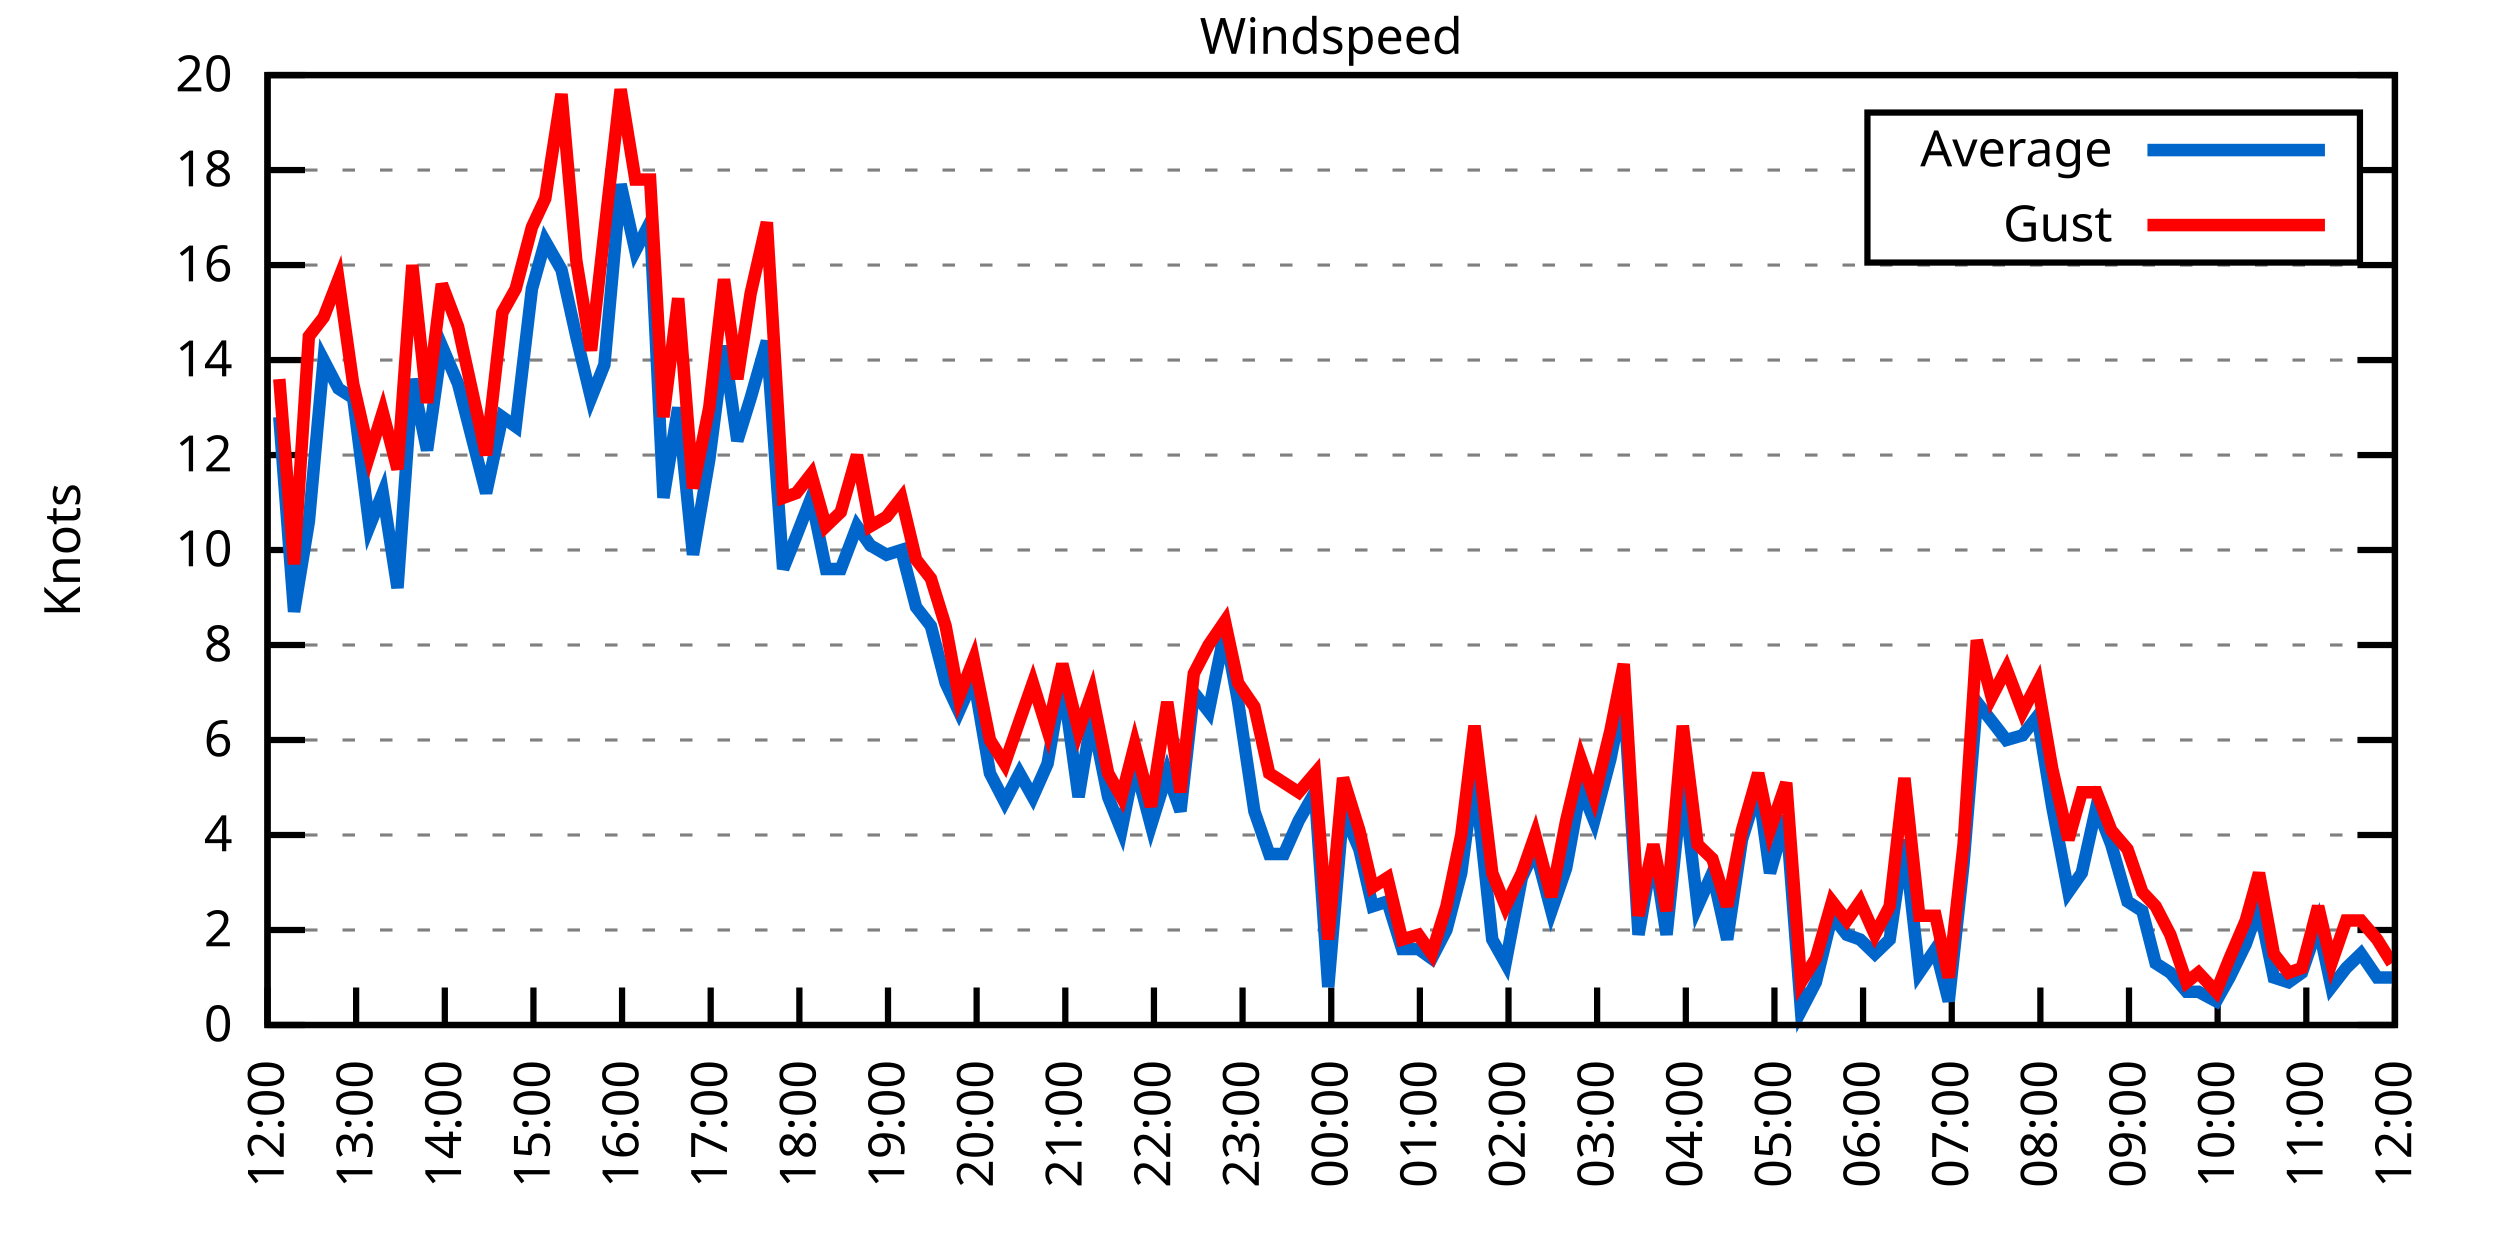
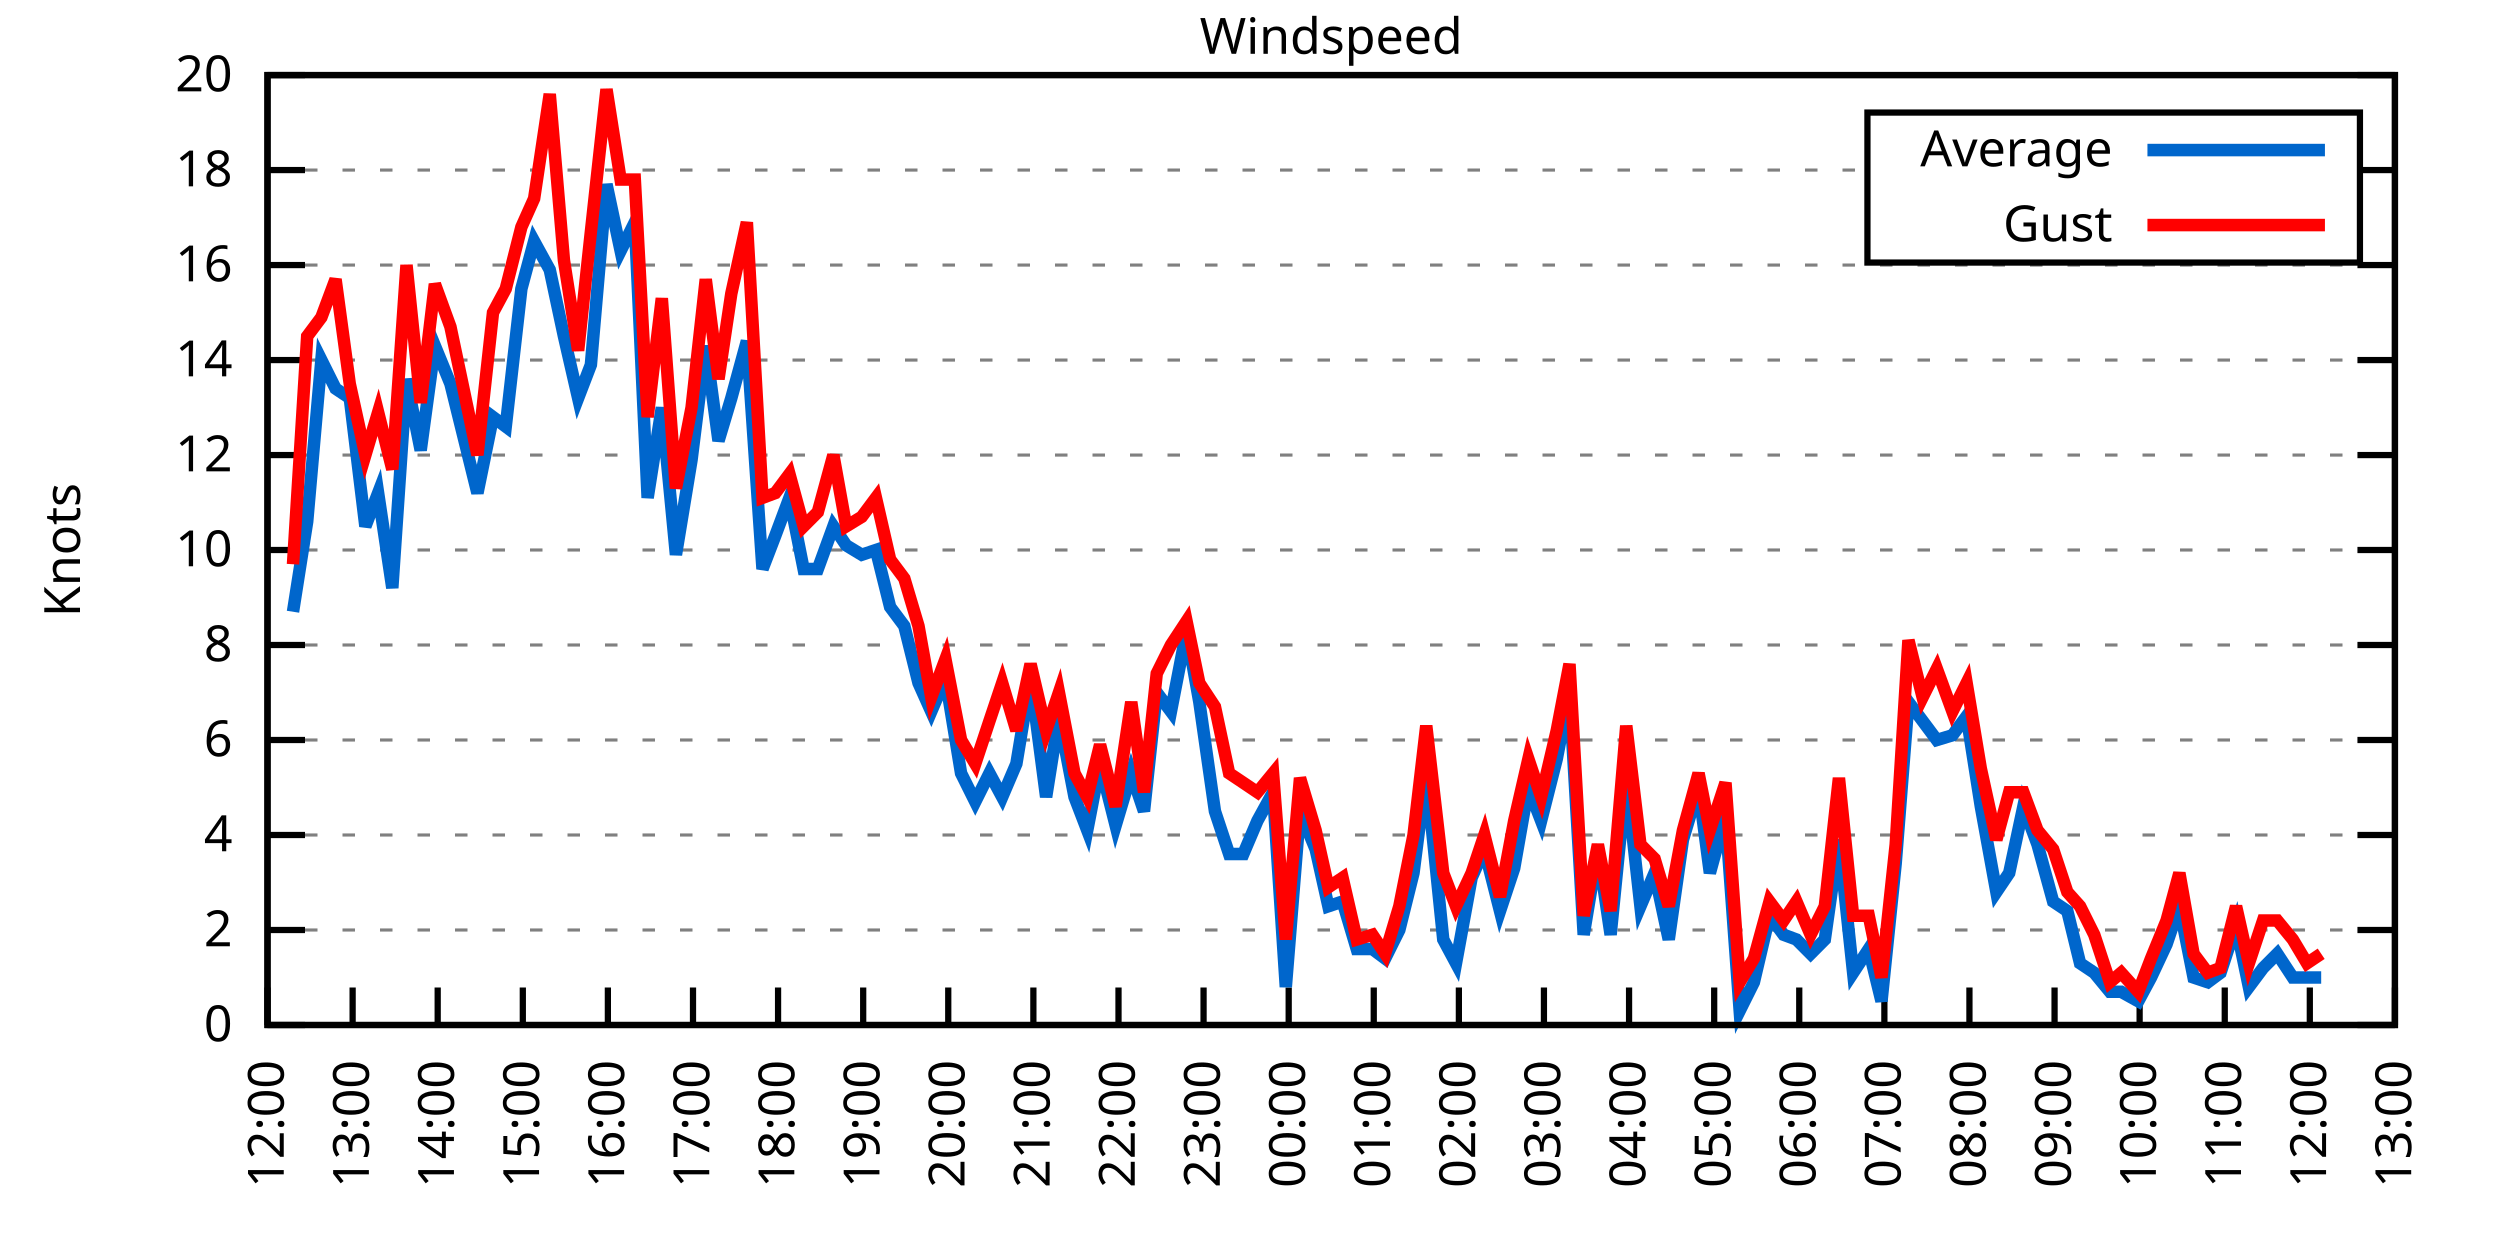
<svg xmlns="http://www.w3.org/2000/svg" xmlns:xlink="http://www.w3.org/1999/xlink" width="400" height="200" viewBox="0 0 400 200">
  <g id="gnuplot_canvas">
    <rect x="0" y="0" width="400" height="200" fill="none" />
    <defs>
      <circle id="gpDot" r="0.5" stroke-width="0.5" stroke="currentColor" />
      <path id="gpPt0" stroke-width="0.333" stroke="currentColor" d="M-1,0 h2 M0,-1 v2" />
      <path id="gpPt1" stroke-width="0.333" stroke="currentColor" d="M-1,-1 L1,1 M1,-1 L-1,1" />
      <path id="gpPt2" stroke-width="0.333" stroke="currentColor" d="M-1,0 L1,0 M0,-1 L0,1 M-1,-1 L1,1 M-1,1 L1,-1" />
      <rect id="gpPt3" stroke-width="0.333" stroke="currentColor" x="-1" y="-1" width="2" height="2" />
      <rect id="gpPt4" stroke-width="0.333" stroke="currentColor" fill="currentColor" x="-1" y="-1" width="2" height="2" />
      <circle id="gpPt5" stroke-width="0.333" stroke="currentColor" cx="0" cy="0" r="1" />
      <use xlink:href="#gpPt5" id="gpPt6" fill="currentColor" stroke="none" />
      <path id="gpPt7" stroke-width="0.333" stroke="currentColor" d="M0,-1.33 L-1.33,0.67 L1.33,0.67 z" />
      <use xlink:href="#gpPt7" id="gpPt8" fill="currentColor" stroke="none" />
      <use xlink:href="#gpPt7" id="gpPt9" stroke="currentColor" transform="rotate(180)" />
      <use xlink:href="#gpPt9" id="gpPt10" fill="currentColor" stroke="none" />
      <use xlink:href="#gpPt3" id="gpPt11" stroke="currentColor" transform="rotate(45)" />
      <use xlink:href="#gpPt11" id="gpPt12" fill="currentColor" stroke="none" />
      <path id="gpPt13" stroke-width="0.333" stroke="currentColor" d="M0,1.330 L1.265,0.411 L0.782,-1.067 L-0.782,-1.076 L-1.265,0.411 z" />
      <use xlink:href="#gpPt13" id="gpPt14" fill="currentColor" stroke="none" />
      <filter id="textbox" filterUnits="objectBoundingBox" x="0" y="0" height="1" width="1">
        <feFlood flood-color="white" flood-opacity="1" result="bgnd" />
        <feComposite in="SourceGraphic" in2="bgnd" operator="atop" />
      </filter>
      <filter id="greybox" filterUnits="objectBoundingBox" x="0" y="0" height="1" width="1">
        <feFlood flood-color="lightgrey" flood-opacity="1" result="grey" />
        <feComposite in="SourceGraphic" in2="grey" operator="atop" />
      </filter>
    </defs>
    <g fill="none" color="white" stroke="currentColor" stroke-width="1.00" stroke-linecap="butt" stroke-linejoin="miter">
</g>
    <g fill="none" color="black" stroke="currentColor" stroke-width="1.00" stroke-linecap="butt" stroke-linejoin="miter">
      <g stroke="none" shape-rendering="crispEdges">
        <polygon fill="rgb(255, 255, 255)" points="42.80,164.00 383.18,164.00 383.18,12.02 42.80,12.02 " />
      </g>
    </g>
    <g fill="none" color="black" stroke="currentColor" stroke-width="1.00" stroke-linecap="butt" stroke-linejoin="miter">
</g>
    <g fill="none" color="black" stroke="black" stroke-width="0.50" stroke-linecap="butt" stroke-linejoin="miter">
</g>
    <g fill="none" color="gray" stroke="currentColor" stroke-width="0.50" stroke-linecap="butt" stroke-linejoin="miter">
      <path stroke="gray" stroke-dasharray="2,4" class="gridline" d="M42.80,164.00 L383.19,164.00  " />
    </g>
    <g fill="none" color="gray" stroke="gray" stroke-width="1.00" stroke-linecap="butt" stroke-linejoin="miter">
</g>
    <g fill="none" color="black" stroke="currentColor" stroke-width="1.00" stroke-linecap="butt" stroke-linejoin="miter">
      <path stroke="black" d="M42.80,164.00 L48.80,164.00 M383.19,164.00 L377.19,164.00  " />
      <g transform="translate(37.20,166.60)" stroke="none" fill="black" font-family="Sans" font-size="8.00" text-anchor="end">
        <text>
          <tspan font-family="Sans"> 0</tspan>
        </text>
      </g>
    </g>
    <g fill="none" color="black" stroke="currentColor" stroke-width="1.00" stroke-linecap="butt" stroke-linejoin="miter">
</g>
    <g fill="none" color="black" stroke="black" stroke-width="0.50" stroke-linecap="butt" stroke-linejoin="miter">
</g>
    <g fill="none" color="gray" stroke="currentColor" stroke-width="0.50" stroke-linecap="butt" stroke-linejoin="miter">
      <path stroke="gray" stroke-dasharray="2,4" class="gridline" d="M42.80,148.80 L383.19,148.80  " />
    </g>
    <g fill="none" color="gray" stroke="gray" stroke-width="1.00" stroke-linecap="butt" stroke-linejoin="miter">
</g>
    <g fill="none" color="black" stroke="currentColor" stroke-width="1.00" stroke-linecap="butt" stroke-linejoin="miter">
      <path stroke="black" d="M42.80,148.80 L48.80,148.80 M383.19,148.80 L377.19,148.80  " />
      <g transform="translate(37.20,151.40)" stroke="none" fill="black" font-family="Sans" font-size="8.00" text-anchor="end">
        <text>
          <tspan font-family="Sans"> 2</tspan>
        </text>
      </g>
    </g>
    <g fill="none" color="black" stroke="currentColor" stroke-width="1.00" stroke-linecap="butt" stroke-linejoin="miter">
</g>
    <g fill="none" color="black" stroke="black" stroke-width="0.50" stroke-linecap="butt" stroke-linejoin="miter">
</g>
    <g fill="none" color="gray" stroke="currentColor" stroke-width="0.50" stroke-linecap="butt" stroke-linejoin="miter">
      <path stroke="gray" stroke-dasharray="2,4" class="gridline" d="M42.80,133.60 L383.19,133.60  " />
    </g>
    <g fill="none" color="gray" stroke="gray" stroke-width="1.00" stroke-linecap="butt" stroke-linejoin="miter">
</g>
    <g fill="none" color="black" stroke="currentColor" stroke-width="1.00" stroke-linecap="butt" stroke-linejoin="miter">
      <path stroke="black" d="M42.80,133.60 L48.80,133.60 M383.19,133.60 L377.19,133.60  " />
      <g transform="translate(37.20,136.20)" stroke="none" fill="black" font-family="Sans" font-size="8.00" text-anchor="end">
        <text>
          <tspan font-family="Sans"> 4</tspan>
        </text>
      </g>
    </g>
    <g fill="none" color="black" stroke="currentColor" stroke-width="1.00" stroke-linecap="butt" stroke-linejoin="miter">
</g>
    <g fill="none" color="black" stroke="black" stroke-width="0.50" stroke-linecap="butt" stroke-linejoin="miter">
</g>
    <g fill="none" color="gray" stroke="currentColor" stroke-width="0.50" stroke-linecap="butt" stroke-linejoin="miter">
      <path stroke="gray" stroke-dasharray="2,4" class="gridline" d="M42.80,118.40 L383.19,118.40  " />
    </g>
    <g fill="none" color="gray" stroke="gray" stroke-width="1.00" stroke-linecap="butt" stroke-linejoin="miter">
</g>
    <g fill="none" color="black" stroke="currentColor" stroke-width="1.00" stroke-linecap="butt" stroke-linejoin="miter">
      <path stroke="black" d="M42.80,118.40 L48.80,118.40 M383.19,118.40 L377.19,118.40  " />
      <g transform="translate(37.20,121.00)" stroke="none" fill="black" font-family="Sans" font-size="8.00" text-anchor="end">
        <text>
          <tspan font-family="Sans"> 6</tspan>
        </text>
      </g>
    </g>
    <g fill="none" color="black" stroke="currentColor" stroke-width="1.00" stroke-linecap="butt" stroke-linejoin="miter">
</g>
    <g fill="none" color="black" stroke="black" stroke-width="0.50" stroke-linecap="butt" stroke-linejoin="miter">
</g>
    <g fill="none" color="gray" stroke="currentColor" stroke-width="0.50" stroke-linecap="butt" stroke-linejoin="miter">
      <path stroke="gray" stroke-dasharray="2,4" class="gridline" d="M42.80,103.20 L383.19,103.20  " />
    </g>
    <g fill="none" color="gray" stroke="gray" stroke-width="1.00" stroke-linecap="butt" stroke-linejoin="miter">
</g>
    <g fill="none" color="black" stroke="currentColor" stroke-width="1.00" stroke-linecap="butt" stroke-linejoin="miter">
      <path stroke="black" d="M42.80,103.20 L48.80,103.20 M383.19,103.20 L377.19,103.20  " />
      <g transform="translate(37.20,105.80)" stroke="none" fill="black" font-family="Sans" font-size="8.00" text-anchor="end">
        <text>
          <tspan font-family="Sans"> 8</tspan>
        </text>
      </g>
    </g>
    <g fill="none" color="black" stroke="currentColor" stroke-width="1.00" stroke-linecap="butt" stroke-linejoin="miter">
</g>
    <g fill="none" color="black" stroke="black" stroke-width="0.50" stroke-linecap="butt" stroke-linejoin="miter">
</g>
    <g fill="none" color="gray" stroke="currentColor" stroke-width="0.50" stroke-linecap="butt" stroke-linejoin="miter">
      <path stroke="gray" stroke-dasharray="2,4" class="gridline" d="M42.80,88.00 L383.19,88.00  " />
    </g>
    <g fill="none" color="gray" stroke="gray" stroke-width="1.00" stroke-linecap="butt" stroke-linejoin="miter">
</g>
    <g fill="none" color="black" stroke="currentColor" stroke-width="1.00" stroke-linecap="butt" stroke-linejoin="miter">
      <path stroke="black" d="M42.80,88.00 L48.80,88.00 M383.19,88.00 L377.19,88.00  " />
      <g transform="translate(37.20,90.60)" stroke="none" fill="black" font-family="Sans" font-size="8.00" text-anchor="end">
        <text>
          <tspan font-family="Sans"> 10</tspan>
        </text>
      </g>
    </g>
    <g fill="none" color="black" stroke="currentColor" stroke-width="1.00" stroke-linecap="butt" stroke-linejoin="miter">
</g>
    <g fill="none" color="black" stroke="black" stroke-width="0.50" stroke-linecap="butt" stroke-linejoin="miter">
</g>
    <g fill="none" color="gray" stroke="currentColor" stroke-width="0.50" stroke-linecap="butt" stroke-linejoin="miter">
      <path stroke="gray" stroke-dasharray="2,4" class="gridline" d="M42.80,72.81 L383.19,72.81  " />
    </g>
    <g fill="none" color="gray" stroke="gray" stroke-width="1.00" stroke-linecap="butt" stroke-linejoin="miter">
</g>
    <g fill="none" color="black" stroke="currentColor" stroke-width="1.00" stroke-linecap="butt" stroke-linejoin="miter">
      <path stroke="black" d="M42.80,72.81 L48.80,72.81 M383.19,72.81 L377.19,72.81  " />
      <g transform="translate(37.20,75.41)" stroke="none" fill="black" font-family="Sans" font-size="8.00" text-anchor="end">
        <text>
          <tspan font-family="Sans"> 12</tspan>
        </text>
      </g>
    </g>
    <g fill="none" color="black" stroke="currentColor" stroke-width="1.00" stroke-linecap="butt" stroke-linejoin="miter">
</g>
    <g fill="none" color="black" stroke="black" stroke-width="0.50" stroke-linecap="butt" stroke-linejoin="miter">
</g>
    <g fill="none" color="gray" stroke="currentColor" stroke-width="0.50" stroke-linecap="butt" stroke-linejoin="miter">
      <path stroke="gray" stroke-dasharray="2,4" class="gridline" d="M42.80,57.61 L383.19,57.61  " />
    </g>
    <g fill="none" color="gray" stroke="gray" stroke-width="1.00" stroke-linecap="butt" stroke-linejoin="miter">
</g>
    <g fill="none" color="black" stroke="currentColor" stroke-width="1.00" stroke-linecap="butt" stroke-linejoin="miter">
      <path stroke="black" d="M42.80,57.61 L48.80,57.61 M383.19,57.61 L377.19,57.61  " />
      <g transform="translate(37.20,60.21)" stroke="none" fill="black" font-family="Sans" font-size="8.00" text-anchor="end">
        <text>
          <tspan font-family="Sans"> 14</tspan>
        </text>
      </g>
    </g>
    <g fill="none" color="black" stroke="currentColor" stroke-width="1.00" stroke-linecap="butt" stroke-linejoin="miter">
</g>
    <g fill="none" color="black" stroke="black" stroke-width="0.50" stroke-linecap="butt" stroke-linejoin="miter">
</g>
    <g fill="none" color="gray" stroke="currentColor" stroke-width="0.50" stroke-linecap="butt" stroke-linejoin="miter">
      <path stroke="gray" stroke-dasharray="2,4" class="gridline" d="M42.80,42.41 L383.19,42.41  " />
    </g>
    <g fill="none" color="gray" stroke="gray" stroke-width="1.00" stroke-linecap="butt" stroke-linejoin="miter">
</g>
    <g fill="none" color="black" stroke="currentColor" stroke-width="1.00" stroke-linecap="butt" stroke-linejoin="miter">
      <path stroke="black" d="M42.80,42.41 L48.80,42.41 M383.19,42.41 L377.19,42.41  " />
      <g transform="translate(37.20,45.01)" stroke="none" fill="black" font-family="Sans" font-size="8.00" text-anchor="end">
        <text>
          <tspan font-family="Sans"> 16</tspan>
        </text>
      </g>
    </g>
    <g fill="none" color="black" stroke="currentColor" stroke-width="1.00" stroke-linecap="butt" stroke-linejoin="miter">
</g>
    <g fill="none" color="black" stroke="black" stroke-width="0.50" stroke-linecap="butt" stroke-linejoin="miter">
</g>
    <g fill="none" color="gray" stroke="currentColor" stroke-width="0.50" stroke-linecap="butt" stroke-linejoin="miter">
      <path stroke="gray" stroke-dasharray="2,4" class="gridline" d="M42.80,27.21 L298.79,27.21 M377.59,27.21 L383.19,27.21  " />
    </g>
    <g fill="none" color="gray" stroke="gray" stroke-width="1.00" stroke-linecap="butt" stroke-linejoin="miter">
</g>
    <g fill="none" color="black" stroke="currentColor" stroke-width="1.00" stroke-linecap="butt" stroke-linejoin="miter">
      <path stroke="black" d="M42.80,27.21 L48.80,27.21 M383.19,27.21 L377.19,27.21  " />
      <g transform="translate(37.20,29.81)" stroke="none" fill="black" font-family="Sans" font-size="8.00" text-anchor="end">
        <text>
          <tspan font-family="Sans"> 18</tspan>
        </text>
      </g>
    </g>
    <g fill="none" color="black" stroke="currentColor" stroke-width="1.00" stroke-linecap="butt" stroke-linejoin="miter">
</g>
    <g fill="none" color="black" stroke="black" stroke-width="0.50" stroke-linecap="butt" stroke-linejoin="miter">
</g>
    <g fill="none" color="gray" stroke="currentColor" stroke-width="0.50" stroke-linecap="butt" stroke-linejoin="miter">
      <path stroke="gray" stroke-dasharray="2,4" class="gridline" d="M42.80,12.01 L383.19,12.01  " />
    </g>
    <g fill="none" color="gray" stroke="gray" stroke-width="1.00" stroke-linecap="butt" stroke-linejoin="miter">
</g>
    <g fill="none" color="black" stroke="currentColor" stroke-width="1.00" stroke-linecap="butt" stroke-linejoin="miter">
      <path stroke="black" d="M42.80,12.01 L48.80,12.01 M383.19,12.01 L377.19,12.01  " />
      <g transform="translate(37.20,14.61)" stroke="none" fill="black" font-family="Sans" font-size="8.00" text-anchor="end">
        <text>
          <tspan font-family="Sans"> 20</tspan>
        </text>
      </g>
    </g>
    <g fill="none" color="black" stroke="currentColor" stroke-width="1.00" stroke-linecap="butt" stroke-linejoin="miter">
      <path stroke="black" d="M42.80,164.00 L42.80,158.00  " />
      <g transform="translate(45.40,169.60) rotate(270.00)" stroke="none" fill="black" font-family="Sans" font-size="8.00" text-anchor="end">
        <text>
          <tspan font-family="Sans">12:00</tspan>
        </text>
      </g>
    </g>
    <g fill="none" color="black" stroke="currentColor" stroke-width="1.00" stroke-linecap="butt" stroke-linejoin="miter">
-       <path stroke="black" d="M56.98,164.00 L56.98,158.00  " />
-       <g transform="translate(59.58,169.60) rotate(270.00)" stroke="none" fill="black" font-family="Sans" font-size="8.00" text-anchor="end">
+       <path stroke="black" d="M56.42,164.00 L56.42,158.00  " />
+       <g transform="translate(59.02,169.60) rotate(270.00)" stroke="none" fill="black" font-family="Sans" font-size="8.00" text-anchor="end">
        <text>
          <tspan font-family="Sans">13:00</tspan>
        </text>
      </g>
    </g>
    <g fill="none" color="black" stroke="currentColor" stroke-width="1.00" stroke-linecap="butt" stroke-linejoin="miter">
-       <path stroke="black" d="M71.17,164.00 L71.17,158.00  " />
-       <g transform="translate(73.77,169.60) rotate(270.00)" stroke="none" fill="black" font-family="Sans" font-size="8.00" text-anchor="end">
+       <path stroke="black" d="M70.03,164.00 L70.03,158.00  " />
+       <g transform="translate(72.63,169.60) rotate(270.00)" stroke="none" fill="black" font-family="Sans" font-size="8.00" text-anchor="end">
        <text>
          <tspan font-family="Sans">14:00</tspan>
        </text>
      </g>
    </g>
    <g fill="none" color="black" stroke="currentColor" stroke-width="1.00" stroke-linecap="butt" stroke-linejoin="miter">
-       <path stroke="black" d="M85.35,164.00 L85.35,158.00  " />
-       <g transform="translate(87.95,169.60) rotate(270.00)" stroke="none" fill="black" font-family="Sans" font-size="8.00" text-anchor="end">
+       <path stroke="black" d="M83.65,164.00 L83.65,158.00  " />
+       <g transform="translate(86.25,169.60) rotate(270.00)" stroke="none" fill="black" font-family="Sans" font-size="8.00" text-anchor="end">
        <text>
          <tspan font-family="Sans">15:00</tspan>
        </text>
      </g>
    </g>
    <g fill="none" color="black" stroke="currentColor" stroke-width="1.00" stroke-linecap="butt" stroke-linejoin="miter">
-       <path stroke="black" d="M99.53,164.00 L99.53,158.00  " />
-       <g transform="translate(102.13,169.60) rotate(270.00)" stroke="none" fill="black" font-family="Sans" font-size="8.00" text-anchor="end">
+       <path stroke="black" d="M97.26,164.00 L97.26,158.00  " />
+       <g transform="translate(99.86,169.60) rotate(270.00)" stroke="none" fill="black" font-family="Sans" font-size="8.00" text-anchor="end">
        <text>
          <tspan font-family="Sans">16:00</tspan>
        </text>
      </g>
    </g>
    <g fill="none" color="black" stroke="currentColor" stroke-width="1.00" stroke-linecap="butt" stroke-linejoin="miter">
-       <path stroke="black" d="M113.71,164.00 L113.71,158.00  " />
-       <g transform="translate(116.31,169.60) rotate(270.00)" stroke="none" fill="black" font-family="Sans" font-size="8.00" text-anchor="end">
+       <path stroke="black" d="M110.88,164.00 L110.88,158.00  " />
+       <g transform="translate(113.48,169.60) rotate(270.00)" stroke="none" fill="black" font-family="Sans" font-size="8.00" text-anchor="end">
        <text>
          <tspan font-family="Sans">17:00</tspan>
        </text>
      </g>
    </g>
    <g fill="none" color="black" stroke="currentColor" stroke-width="1.00" stroke-linecap="butt" stroke-linejoin="miter">
-       <path stroke="black" d="M127.90,164.00 L127.90,158.00  " />
-       <g transform="translate(130.50,169.60) rotate(270.00)" stroke="none" fill="black" font-family="Sans" font-size="8.00" text-anchor="end">
+       <path stroke="black" d="M124.49,164.00 L124.49,158.00  " />
+       <g transform="translate(127.09,169.60) rotate(270.00)" stroke="none" fill="black" font-family="Sans" font-size="8.00" text-anchor="end">
        <text>
          <tspan font-family="Sans">18:00</tspan>
        </text>
      </g>
    </g>
    <g fill="none" color="black" stroke="currentColor" stroke-width="1.00" stroke-linecap="butt" stroke-linejoin="miter">
-       <path stroke="black" d="M142.08,164.00 L142.08,158.00  " />
-       <g transform="translate(144.68,169.60) rotate(270.00)" stroke="none" fill="black" font-family="Sans" font-size="8.00" text-anchor="end">
+       <path stroke="black" d="M138.11,164.00 L138.11,158.00  " />
+       <g transform="translate(140.71,169.60) rotate(270.00)" stroke="none" fill="black" font-family="Sans" font-size="8.00" text-anchor="end">
        <text>
          <tspan font-family="Sans">19:00</tspan>
        </text>
      </g>
    </g>
    <g fill="none" color="black" stroke="currentColor" stroke-width="1.00" stroke-linecap="butt" stroke-linejoin="miter">
-       <path stroke="black" d="M156.26,164.00 L156.26,158.00  " />
-       <g transform="translate(158.86,169.60) rotate(270.00)" stroke="none" fill="black" font-family="Sans" font-size="8.00" text-anchor="end">
+       <path stroke="black" d="M151.72,164.00 L151.72,158.00  " />
+       <g transform="translate(154.32,169.60) rotate(270.00)" stroke="none" fill="black" font-family="Sans" font-size="8.00" text-anchor="end">
        <text>
          <tspan font-family="Sans">20:00</tspan>
        </text>
      </g>
    </g>
    <g fill="none" color="black" stroke="currentColor" stroke-width="1.00" stroke-linecap="butt" stroke-linejoin="miter">
-       <path stroke="black" d="M170.45,164.00 L170.45,158.00  " />
-       <g transform="translate(173.05,169.60) rotate(270.00)" stroke="none" fill="black" font-family="Sans" font-size="8.00" text-anchor="end">
+       <path stroke="black" d="M165.34,164.00 L165.34,158.00  " />
+       <g transform="translate(167.94,169.60) rotate(270.00)" stroke="none" fill="black" font-family="Sans" font-size="8.00" text-anchor="end">
        <text>
          <tspan font-family="Sans">21:00</tspan>
        </text>
      </g>
    </g>
    <g fill="none" color="black" stroke="currentColor" stroke-width="1.00" stroke-linecap="butt" stroke-linejoin="miter">
-       <path stroke="black" d="M184.63,164.00 L184.63,158.00  " />
-       <g transform="translate(187.23,169.60) rotate(270.00)" stroke="none" fill="black" font-family="Sans" font-size="8.00" text-anchor="end">
+       <path stroke="black" d="M178.96,164.00 L178.96,158.00  " />
+       <g transform="translate(181.56,169.60) rotate(270.00)" stroke="none" fill="black" font-family="Sans" font-size="8.00" text-anchor="end">
        <text>
          <tspan font-family="Sans">22:00</tspan>
        </text>
      </g>
    </g>
    <g fill="none" color="black" stroke="currentColor" stroke-width="1.00" stroke-linecap="butt" stroke-linejoin="miter">
-       <path stroke="black" d="M198.81,164.00 L198.81,158.00  " />
-       <g transform="translate(201.41,169.60) rotate(270.00)" stroke="none" fill="black" font-family="Sans" font-size="8.00" text-anchor="end">
+       <path stroke="black" d="M192.57,164.00 L192.57,158.00  " />
+       <g transform="translate(195.17,169.60) rotate(270.00)" stroke="none" fill="black" font-family="Sans" font-size="8.00" text-anchor="end">
        <text>
          <tspan font-family="Sans">23:00</tspan>
        </text>
      </g>
    </g>
    <g fill="none" color="black" stroke="currentColor" stroke-width="1.00" stroke-linecap="butt" stroke-linejoin="miter">
-       <path stroke="black" d="M213.00,164.00 L213.00,158.00  " />
-       <g transform="translate(215.60,169.60) rotate(270.00)" stroke="none" fill="black" font-family="Sans" font-size="8.00" text-anchor="end">
+       <path stroke="black" d="M206.19,164.00 L206.19,158.00  " />
+       <g transform="translate(208.79,169.60) rotate(270.00)" stroke="none" fill="black" font-family="Sans" font-size="8.00" text-anchor="end">
        <text>
          <tspan font-family="Sans">00:00</tspan>
        </text>
      </g>
    </g>
    <g fill="none" color="black" stroke="currentColor" stroke-width="1.00" stroke-linecap="butt" stroke-linejoin="miter">
-       <path stroke="black" d="M227.18,164.00 L227.18,158.00  " />
-       <g transform="translate(229.78,169.60) rotate(270.00)" stroke="none" fill="black" font-family="Sans" font-size="8.00" text-anchor="end">
+       <path stroke="black" d="M219.80,164.00 L219.80,158.00  " />
+       <g transform="translate(222.40,169.60) rotate(270.00)" stroke="none" fill="black" font-family="Sans" font-size="8.00" text-anchor="end">
        <text>
          <tspan font-family="Sans">01:00</tspan>
        </text>
      </g>
    </g>
    <g fill="none" color="black" stroke="currentColor" stroke-width="1.00" stroke-linecap="butt" stroke-linejoin="miter">
-       <path stroke="black" d="M241.36,164.00 L241.36,158.00  " />
-       <g transform="translate(243.96,169.60) rotate(270.00)" stroke="none" fill="black" font-family="Sans" font-size="8.00" text-anchor="end">
+       <path stroke="black" d="M233.42,164.00 L233.42,158.00  " />
+       <g transform="translate(236.02,169.60) rotate(270.00)" stroke="none" fill="black" font-family="Sans" font-size="8.00" text-anchor="end">
        <text>
          <tspan font-family="Sans">02:00</tspan>
        </text>
      </g>
    </g>
    <g fill="none" color="black" stroke="currentColor" stroke-width="1.00" stroke-linecap="butt" stroke-linejoin="miter">
-       <path stroke="black" d="M255.54,164.00 L255.54,158.00  " />
-       <g transform="translate(258.14,169.60) rotate(270.00)" stroke="none" fill="black" font-family="Sans" font-size="8.00" text-anchor="end">
+       <path stroke="black" d="M247.03,164.00 L247.03,158.00  " />
+       <g transform="translate(249.63,169.60) rotate(270.00)" stroke="none" fill="black" font-family="Sans" font-size="8.00" text-anchor="end">
        <text>
          <tspan font-family="Sans">03:00</tspan>
        </text>
      </g>
    </g>
    <g fill="none" color="black" stroke="currentColor" stroke-width="1.00" stroke-linecap="butt" stroke-linejoin="miter">
-       <path stroke="black" d="M269.73,164.00 L269.73,158.00  " />
-       <g transform="translate(272.33,169.60) rotate(270.00)" stroke="none" fill="black" font-family="Sans" font-size="8.00" text-anchor="end">
+       <path stroke="black" d="M260.65,164.00 L260.65,158.00  " />
+       <g transform="translate(263.25,169.60) rotate(270.00)" stroke="none" fill="black" font-family="Sans" font-size="8.00" text-anchor="end">
        <text>
          <tspan font-family="Sans">04:00</tspan>
        </text>
      </g>
    </g>
    <g fill="none" color="black" stroke="currentColor" stroke-width="1.00" stroke-linecap="butt" stroke-linejoin="miter">
-       <path stroke="black" d="M283.91,164.00 L283.91,158.00  " />
-       <g transform="translate(286.51,169.60) rotate(270.00)" stroke="none" fill="black" font-family="Sans" font-size="8.00" text-anchor="end">
+       <path stroke="black" d="M274.27,164.00 L274.27,158.00  " />
+       <g transform="translate(276.87,169.60) rotate(270.00)" stroke="none" fill="black" font-family="Sans" font-size="8.00" text-anchor="end">
        <text>
          <tspan font-family="Sans">05:00</tspan>
        </text>
      </g>
    </g>
    <g fill="none" color="black" stroke="currentColor" stroke-width="1.00" stroke-linecap="butt" stroke-linejoin="miter">
-       <path stroke="black" d="M298.09,164.00 L298.09,158.00  " />
-       <g transform="translate(300.69,169.60) rotate(270.00)" stroke="none" fill="black" font-family="Sans" font-size="8.00" text-anchor="end">
+       <path stroke="black" d="M287.88,164.00 L287.88,158.00  " />
+       <g transform="translate(290.48,169.60) rotate(270.00)" stroke="none" fill="black" font-family="Sans" font-size="8.00" text-anchor="end">
        <text>
          <tspan font-family="Sans">06:00</tspan>
        </text>
      </g>
    </g>
    <g fill="none" color="black" stroke="currentColor" stroke-width="1.00" stroke-linecap="butt" stroke-linejoin="miter">
-       <path stroke="black" d="M312.28,164.00 L312.28,158.00  " />
-       <g transform="translate(314.88,169.60) rotate(270.00)" stroke="none" fill="black" font-family="Sans" font-size="8.00" text-anchor="end">
+       <path stroke="black" d="M301.50,164.00 L301.50,158.00  " />
+       <g transform="translate(304.10,169.60) rotate(270.00)" stroke="none" fill="black" font-family="Sans" font-size="8.00" text-anchor="end">
        <text>
          <tspan font-family="Sans">07:00</tspan>
        </text>
      </g>
    </g>
    <g fill="none" color="black" stroke="currentColor" stroke-width="1.00" stroke-linecap="butt" stroke-linejoin="miter">
-       <path stroke="black" d="M326.46,164.00 L326.46,158.00  " />
-       <g transform="translate(329.06,169.60) rotate(270.00)" stroke="none" fill="black" font-family="Sans" font-size="8.00" text-anchor="end">
+       <path stroke="black" d="M315.11,164.00 L315.11,158.00  " />
+       <g transform="translate(317.71,169.60) rotate(270.00)" stroke="none" fill="black" font-family="Sans" font-size="8.00" text-anchor="end">
        <text>
          <tspan font-family="Sans">08:00</tspan>
        </text>
      </g>
    </g>
    <g fill="none" color="black" stroke="currentColor" stroke-width="1.00" stroke-linecap="butt" stroke-linejoin="miter">
-       <path stroke="black" d="M340.64,164.00 L340.64,158.00  " />
-       <g transform="translate(343.24,169.60) rotate(270.00)" stroke="none" fill="black" font-family="Sans" font-size="8.00" text-anchor="end">
+       <path stroke="black" d="M328.73,164.00 L328.73,158.00  " />
+       <g transform="translate(331.33,169.60) rotate(270.00)" stroke="none" fill="black" font-family="Sans" font-size="8.00" text-anchor="end">
        <text>
          <tspan font-family="Sans">09:00</tspan>
        </text>
      </g>
    </g>
    <g fill="none" color="black" stroke="currentColor" stroke-width="1.00" stroke-linecap="butt" stroke-linejoin="miter">
-       <path stroke="black" d="M354.82,164.00 L354.82,158.00  " />
-       <g transform="translate(357.42,169.60) rotate(270.00)" stroke="none" fill="black" font-family="Sans" font-size="8.00" text-anchor="end">
+       <path stroke="black" d="M342.34,164.00 L342.34,158.00  " />
+       <g transform="translate(344.94,169.60) rotate(270.00)" stroke="none" fill="black" font-family="Sans" font-size="8.00" text-anchor="end">
        <text>
          <tspan font-family="Sans">10:00</tspan>
        </text>
      </g>
    </g>
    <g fill="none" color="black" stroke="currentColor" stroke-width="1.00" stroke-linecap="butt" stroke-linejoin="miter">
-       <path stroke="black" d="M369.01,164.00 L369.01,158.00  " />
-       <g transform="translate(371.61,169.60) rotate(270.00)" stroke="none" fill="black" font-family="Sans" font-size="8.00" text-anchor="end">
+       <path stroke="black" d="M355.96,164.00 L355.96,158.00  " />
+       <g transform="translate(358.56,169.60) rotate(270.00)" stroke="none" fill="black" font-family="Sans" font-size="8.00" text-anchor="end">
        <text>
          <tspan font-family="Sans">11:00</tspan>
+         </text>
+       </g>
+     </g>
+     <g fill="none" color="black" stroke="currentColor" stroke-width="1.00" stroke-linecap="butt" stroke-linejoin="miter">
+       <path stroke="black" d="M369.57,164.00 L369.57,158.00  " />
+       <g transform="translate(372.17,169.60) rotate(270.00)" stroke="none" fill="black" font-family="Sans" font-size="8.00" text-anchor="end">
+         <text>
+           <tspan font-family="Sans">12:00</tspan>
        </text>
      </g>
    </g>
    <g fill="none" color="black" stroke="currentColor" stroke-width="1.00" stroke-linecap="butt" stroke-linejoin="miter">
      <path stroke="black" d="M383.19,164.00 L383.19,158.00  " />
      <g transform="translate(385.79,169.60) rotate(270.00)" stroke="none" fill="black" font-family="Sans" font-size="8.00" text-anchor="end">
        <text>
-           <tspan font-family="Sans">12:00</tspan>
+           <tspan font-family="Sans">13:00</tspan>
        </text>
      </g>
    </g>
    <g fill="none" color="black" stroke="currentColor" stroke-width="1.00" stroke-linecap="butt" stroke-linejoin="miter">
</g>
    <g fill="none" color="black" stroke="currentColor" stroke-width="1.00" stroke-linecap="butt" stroke-linejoin="miter">
      <path stroke="black" d="M42.80,12.01 L42.80,164.00 L383.19,164.00 L383.19,12.01 L42.80,12.01 Z  " />
    </g>
    <g fill="none" color="black" stroke="currentColor" stroke-width="1.00" stroke-linecap="butt" stroke-linejoin="miter">
</g>
    <g fill="none" color="black" stroke="currentColor" stroke-width="1.00" stroke-linecap="butt" stroke-linejoin="miter">
      <path stroke="black" d="M298.79,42.01 L298.79,18.01 L377.59,18.01 L377.59,42.01 L298.79,42.01 Z  " />
    </g>
    <g id="Windspeed_plot_1">
      <g fill="none" color="white" stroke="black" stroke-width="2.00" stroke-linecap="butt" stroke-linejoin="miter">
</g>
      <g fill="none" color="black" stroke="currentColor" stroke-width="2.00" stroke-linecap="butt" stroke-linejoin="miter">
        <g transform="translate(337.99,26.61)" stroke="none" fill="black" font-family="Sans" font-size="8.00" text-anchor="end">
          <text>
            <tspan font-family="Sans">Average</tspan>
          </text>
        </g>
      </g>
      <g fill="none" color="black" stroke="currentColor" stroke-width="2.00" stroke-linecap="butt" stroke-linejoin="miter">
-         <path stroke="rgb(  0, 102, 204)" d="M343.59,24.01 L371.99,24.01 M44.69,66.73 L47.05,97.88 L49.42,83.45 L51.78,57.61 L54.15,62.17 L56.51,63.69   L59.11,84.21 L61.24,78.89 L63.60,94.08 L65.97,60.65 L68.33,72.05 L70.69,55.33 L73.29,61.41 L77.78,78.89   L80.38,66.73 L82.51,68.25 L85.11,46.21 L87.24,38.61 L89.84,43.17 L92.20,53.81 L94.57,63.69 L96.70,58.37   L99.30,29.49 L101.66,40.13 L104.02,35.57 L106.15,79.65 L108.51,65.21 L110.88,88.76 L113.48,73.57 L115.84,55.33   L117.97,70.53 L120.10,63.69 L122.70,54.57 L125.30,91.04 L127.42,85.73 L129.79,79.65 L132.15,91.04 L134.52,91.04   L137.12,84.21 L139.24,87.25 L141.84,88.76 L144.21,88.00 L146.57,97.12 L148.94,100.16 L151.30,109.28 L153.43,113.84   L155.79,108.52 L158.39,123.72 L160.75,128.28 L163.12,123.72 L165.25,127.52 L167.61,122.20 L169.97,108.52 L172.57,127.52   L174.70,114.60 L177.30,127.52 L179.43,132.84 L181.56,122.20 L184.16,132.08 L186.76,123.72 L188.88,129.80 L191.01,110.80   L193.38,113.84 L195.98,100.92 L198.10,112.32 L200.70,129.80 L203.07,136.64 L205.43,136.64 L207.79,131.32 L210.39,126.76   L212.52,157.92 L214.89,129.80 L217.49,135.88 L219.61,145.00 L221.98,144.24 L224.34,151.84 L226.94,151.84 L229.07,153.36   L231.43,148.80 L233.80,139.68 L235.92,123.72 L238.76,150.32 L240.89,154.12 L243.49,140.44 L245.62,135.88 L248.22,145.76   L250.58,138.92 L252.94,126.00 L255.07,131.32 L257.67,121.44 L259.80,110.80 L262.16,149.56 L264.53,135.88 L266.65,149.56   L269.25,124.48 L271.62,145.00 L273.98,139.68 L276.35,150.32 L278.71,134.36 L281.31,126.00 L283.20,139.68 L285.80,130.56   L288.16,161.72 L290.53,157.16 L293.13,146.52 L295.49,149.56 L297.62,150.32 L299.98,152.60 L302.35,150.32 L304.71,134.36   L307.08,155.64 L309.68,151.84 L311.80,160.20 L314.17,138.16 L316.29,112.32 L318.66,115.36 L321.02,118.40 L323.62,117.64   L325.99,114.60 L328.35,129.04 L330.95,142.72 L333.08,139.68 L335.44,129.04 L337.80,135.12 L340.40,144.24 L342.77,145.76   L344.90,154.12 L347.26,155.64 L349.86,158.68 L351.75,158.68 L354.59,160.20 L356.72,156.40 L359.32,151.08 L361.44,145.00   L363.81,156.40 L366.17,157.16 L368.30,155.64 L370.90,148.04 L373.03,157.92 L375.39,154.88 L377.75,152.60 L380.35,156.40   L382.72,156.40  " />
+         <path stroke="rgb(  0, 102, 204)" d="M343.59,24.01 L371.99,24.01 M46.88,97.88 L49.15,83.45 L51.42,57.61 L53.69,62.17 L55.96,63.69 L58.46,84.21   L60.50,78.89 L62.77,94.08 L65.04,60.65 L67.31,72.05 L69.58,55.33 L72.07,61.41 L76.39,78.89 L78.88,66.73   L80.92,68.25 L83.42,46.21 L85.46,38.61 L87.96,43.17 L90.23,53.81 L92.50,63.69 L94.54,58.37 L97.04,29.49   L99.30,40.13 L101.57,35.57 L103.62,79.65 L105.89,65.21 L108.15,88.76 L110.65,73.57 L112.92,55.33 L114.96,70.53   L117.01,63.69 L119.50,54.57 L122.00,91.04 L124.04,85.73 L126.31,79.65 L128.58,91.04 L130.85,91.04 L133.34,84.21   L135.39,87.25 L137.88,88.76 L140.15,88.00 L142.42,97.12 L144.69,100.16 L146.96,109.28 L149.00,113.84 L151.27,108.52   L153.77,123.72 L156.04,128.28 L158.31,123.72 L160.35,127.52 L162.62,122.20 L164.89,108.52 L167.38,127.52 L169.43,114.60   L171.92,127.52 L173.96,132.84 L176.01,122.20 L178.50,132.08 L181.00,123.72 L183.04,129.80 L185.08,110.80 L187.35,113.84   L189.85,100.92 L191.89,112.32 L194.39,129.80 L196.66,136.64 L198.93,136.64 L201.19,131.32 L203.69,126.76 L205.73,157.92   L208.00,129.80 L210.50,135.88 L212.54,145.00 L214.81,144.24 L217.08,151.84 L219.58,151.84 L221.62,153.36 L223.89,148.80   L226.16,139.68 L228.20,123.72 L230.92,150.32 L232.96,154.12 L235.46,140.44 L237.50,135.88 L240.00,145.76 L242.27,138.92   L244.54,126.00 L246.58,131.32 L249.08,121.44 L251.12,110.80 L253.39,149.56 L255.66,135.88 L257.70,149.56 L260.20,124.48   L262.47,145.00 L264.73,139.68 L267.00,150.32 L269.27,134.36 L271.77,126.00 L273.58,139.68 L276.08,130.56 L278.35,161.72   L280.62,157.16 L283.12,146.52 L285.38,149.56 L287.43,150.32 L289.70,152.60 L291.97,150.32 L294.23,134.36 L296.50,155.64   L299.00,151.84 L301.04,160.20 L303.31,138.16 L305.35,112.32 L307.62,115.36 L309.89,118.40 L312.39,117.64 L314.66,114.60   L316.93,129.04 L319.42,142.72 L321.47,139.68 L323.74,129.04 L326.00,135.12 L328.50,144.24 L330.77,145.76 L332.81,154.12   L335.08,155.64 L337.58,158.68 L339.39,158.68 L342.12,160.20 L344.16,156.40 L346.65,151.08 L348.70,145.00 L350.97,156.40   L353.24,157.16 L355.28,155.64 L357.77,148.04 L359.82,157.92 L362.09,154.88 L364.36,152.60 L366.85,156.40 L369.12,156.40   L371.39,156.40  " />
      </g>
    </g>
    <g id="Windspeed_plot_2">
      <g fill="none" color="black" stroke="currentColor" stroke-width="2.00" stroke-linecap="butt" stroke-linejoin="miter">
        <g transform="translate(337.99,38.61)" stroke="none" fill="black" font-family="Sans" font-size="8.00" text-anchor="end">
          <text>
            <tspan font-family="Sans">Gust</tspan>
          </text>
        </g>
      </g>
      <g fill="none" color="black" stroke="currentColor" stroke-width="2.00" stroke-linecap="butt" stroke-linejoin="miter">
-         <path stroke="rgb(255,   0,   0)" d="M343.59,36.01 L371.99,36.01 M44.69,60.65 L47.05,90.28 L49.42,53.81 L51.78,50.77 L54.15,44.69 L56.51,61.41   L59.11,72.81 L61.24,65.97 L63.60,75.09 L65.97,42.41 L68.33,64.45 L70.69,45.45 L73.29,52.29 L77.78,72.81   L80.38,50.01 L82.51,46.21 L85.11,36.33 L87.24,31.77 L89.84,15.05 L92.20,41.65 L94.57,56.09 L96.70,37.09   L99.30,14.29 L101.66,28.73 L104.02,28.73 L106.15,66.73 L108.51,47.73 L110.88,78.13 L113.48,65.21 L115.84,44.69   L117.97,60.65 L120.10,46.97 L122.70,35.57 L125.30,79.65 L127.42,78.89 L129.79,75.85 L132.15,84.21 L134.52,81.93   L137.12,72.81 L139.24,84.21 L141.84,82.69 L144.21,79.65 L146.57,89.52 L148.94,92.56 L151.30,100.16 L153.43,111.56   L155.79,105.48 L158.39,118.40 L160.75,122.20 L163.12,115.36 L165.25,109.28 L167.61,116.88 L169.97,106.24 L172.57,116.88   L174.70,110.80 L177.30,123.72 L179.43,127.52 L181.56,119.16 L184.16,129.04 L186.76,112.32 L188.88,126.76 L191.01,107.76   L193.38,103.20 L195.98,99.40 L198.10,109.28 L200.70,113.08 L203.07,123.72 L205.43,125.24 L207.79,126.76 L210.39,123.72   L212.52,150.32 L214.89,124.48 L217.49,132.84 L219.61,141.96 L221.98,140.44 L224.34,150.32 L226.94,149.56 L229.07,152.60   L231.43,145.00 L233.80,133.60 L235.92,116.12 L238.76,139.68 L240.89,145.00 L243.49,139.68 L245.62,133.60 L248.22,143.48   L250.58,131.32 L252.94,121.44 L255.07,127.52 L257.67,116.88 L259.80,106.24 L262.16,146.52 L264.53,135.12 L266.65,145.76   L269.25,116.12 L271.62,135.12 L273.98,137.40 L276.35,145.00 L278.71,132.84 L281.31,123.72 L283.20,132.84 L285.80,125.24   L288.16,157.16 L290.53,153.36 L293.13,144.24 L295.49,147.28 L297.62,144.24 L299.98,149.56 L302.35,145.00 L304.71,124.48   L307.08,146.52 L309.68,146.52 L311.80,156.40 L314.17,135.12 L316.29,102.44 L318.66,111.56 L321.02,107.00 L323.62,113.84   L325.99,109.28 L328.35,122.96 L330.95,134.36 L333.08,126.76 L335.44,126.76 L337.80,132.84 L340.40,135.88 L342.77,142.72   L344.90,145.00 L347.26,149.56 L349.86,157.16 L351.75,155.64 L354.59,158.68 L356.72,153.36 L359.32,147.28 L361.44,139.68   L363.81,152.60 L366.17,155.64 L368.30,154.88 L370.90,145.00 L373.03,154.12 L375.39,147.28 L377.75,147.28 L380.35,150.32   L382.72,154.12  " />
+         <path stroke="rgb(255,   0,   0)" d="M343.59,36.01 L371.99,36.01 M46.88,90.28 L49.15,53.81 L51.42,50.77 L53.69,44.69 L55.96,61.41 L58.46,72.81   L60.50,65.97 L62.77,75.09 L65.04,42.41 L67.31,64.45 L69.58,45.45 L72.07,52.29 L76.39,72.81 L78.88,50.01   L80.92,46.21 L83.42,36.33 L85.46,31.77 L87.96,15.05 L90.23,41.65 L92.50,56.09 L94.54,37.09 L97.04,14.29   L99.30,28.73 L101.57,28.73 L103.62,66.73 L105.89,47.73 L108.15,78.13 L110.65,65.21 L112.92,44.69 L114.96,60.65   L117.01,46.97 L119.50,35.57 L122.00,79.65 L124.04,78.89 L126.31,75.85 L128.58,84.21 L130.85,81.93 L133.34,72.81   L135.39,84.21 L137.88,82.69 L140.15,79.65 L142.42,89.52 L144.69,92.56 L146.96,100.16 L149.00,111.56 L151.27,105.48   L153.77,118.40 L156.04,122.20 L158.31,115.36 L160.35,109.28 L162.62,116.88 L164.89,106.24 L167.38,116.88 L169.43,110.80   L171.92,123.72 L173.96,127.52 L176.01,119.16 L178.50,129.04 L181.00,112.32 L183.04,126.76 L185.08,107.76 L187.35,103.20   L189.85,99.40 L191.89,109.28 L194.39,113.08 L196.66,123.72 L198.93,125.24 L201.19,126.76 L203.69,123.72 L205.73,150.32   L208.00,124.48 L210.50,132.84 L212.54,141.96 L214.81,140.44 L217.08,150.32 L219.58,149.56 L221.62,152.60 L223.89,145.00   L226.16,133.60 L228.20,116.12 L230.92,139.68 L232.96,145.00 L235.46,139.68 L237.50,133.60 L240.00,143.48 L242.27,131.32   L244.54,121.44 L246.58,127.52 L249.08,116.88 L251.12,106.24 L253.39,146.52 L255.66,135.12 L257.70,145.76 L260.20,116.12   L262.47,135.12 L264.73,137.40 L267.00,145.00 L269.27,132.84 L271.77,123.72 L273.58,132.84 L276.08,125.24 L278.35,157.16   L280.62,153.36 L283.12,144.24 L285.38,147.28 L287.43,144.24 L289.70,149.56 L291.97,145.00 L294.23,124.48 L296.50,146.52   L299.00,146.52 L301.04,156.40 L303.31,135.12 L305.35,102.44 L307.62,111.56 L309.89,107.00 L312.39,113.84 L314.66,109.28   L316.93,122.96 L319.42,134.36 L321.47,126.76 L323.74,126.76 L326.00,132.84 L328.50,135.88 L330.77,142.72 L332.81,145.00   L335.08,149.56 L337.58,157.16 L339.39,155.64 L342.12,158.68 L344.16,153.36 L346.65,147.28 L348.70,139.68 L350.97,152.60   L353.24,155.64 L355.28,154.88 L357.77,145.00 L359.82,154.12 L362.09,147.28 L364.36,147.28 L366.85,150.32 L369.12,154.12   L371.39,152.60  " />
      </g>
    </g>
    <g fill="none" color="black" stroke="currentColor" stroke-width="2.00" stroke-linecap="butt" stroke-linejoin="miter">
</g>
    <g fill="none" color="black" stroke="black" stroke-width="1.00" stroke-linecap="butt" stroke-linejoin="miter">
</g>
    <g fill="none" color="black" stroke="currentColor" stroke-width="1.00" stroke-linecap="butt" stroke-linejoin="miter">
      <path stroke="black" d="M42.80,12.01 L42.80,164.00 L383.19,164.00 L383.19,12.01 L42.80,12.01 Z  " />
      <g transform="translate(12.80,88.01) rotate(270.00)" stroke="none" fill="black" font-family="Sans" font-size="8.00" text-anchor="middle">
        <text>
          <tspan font-family="Sans">Knots</tspan>
        </text>
      </g>
    </g>
    <g fill="none" color="black" stroke="currentColor" stroke-width="1.00" stroke-linecap="butt" stroke-linejoin="miter">
</g>
    <g fill="none" color="black" stroke="currentColor" stroke-width="1.00" stroke-linecap="butt" stroke-linejoin="miter">
      <g transform="translate(212.99,8.61)" stroke="none" fill="black" font-family="Sans" font-size="8.00" text-anchor="middle">
        <text>
          <tspan font-family="Sans">Windspeed</tspan>
        </text>
      </g>
    </g>
    <g fill="none" color="black" stroke="currentColor" stroke-width="1.00" stroke-linecap="butt" stroke-linejoin="miter">
</g>
  </g>
</svg>
